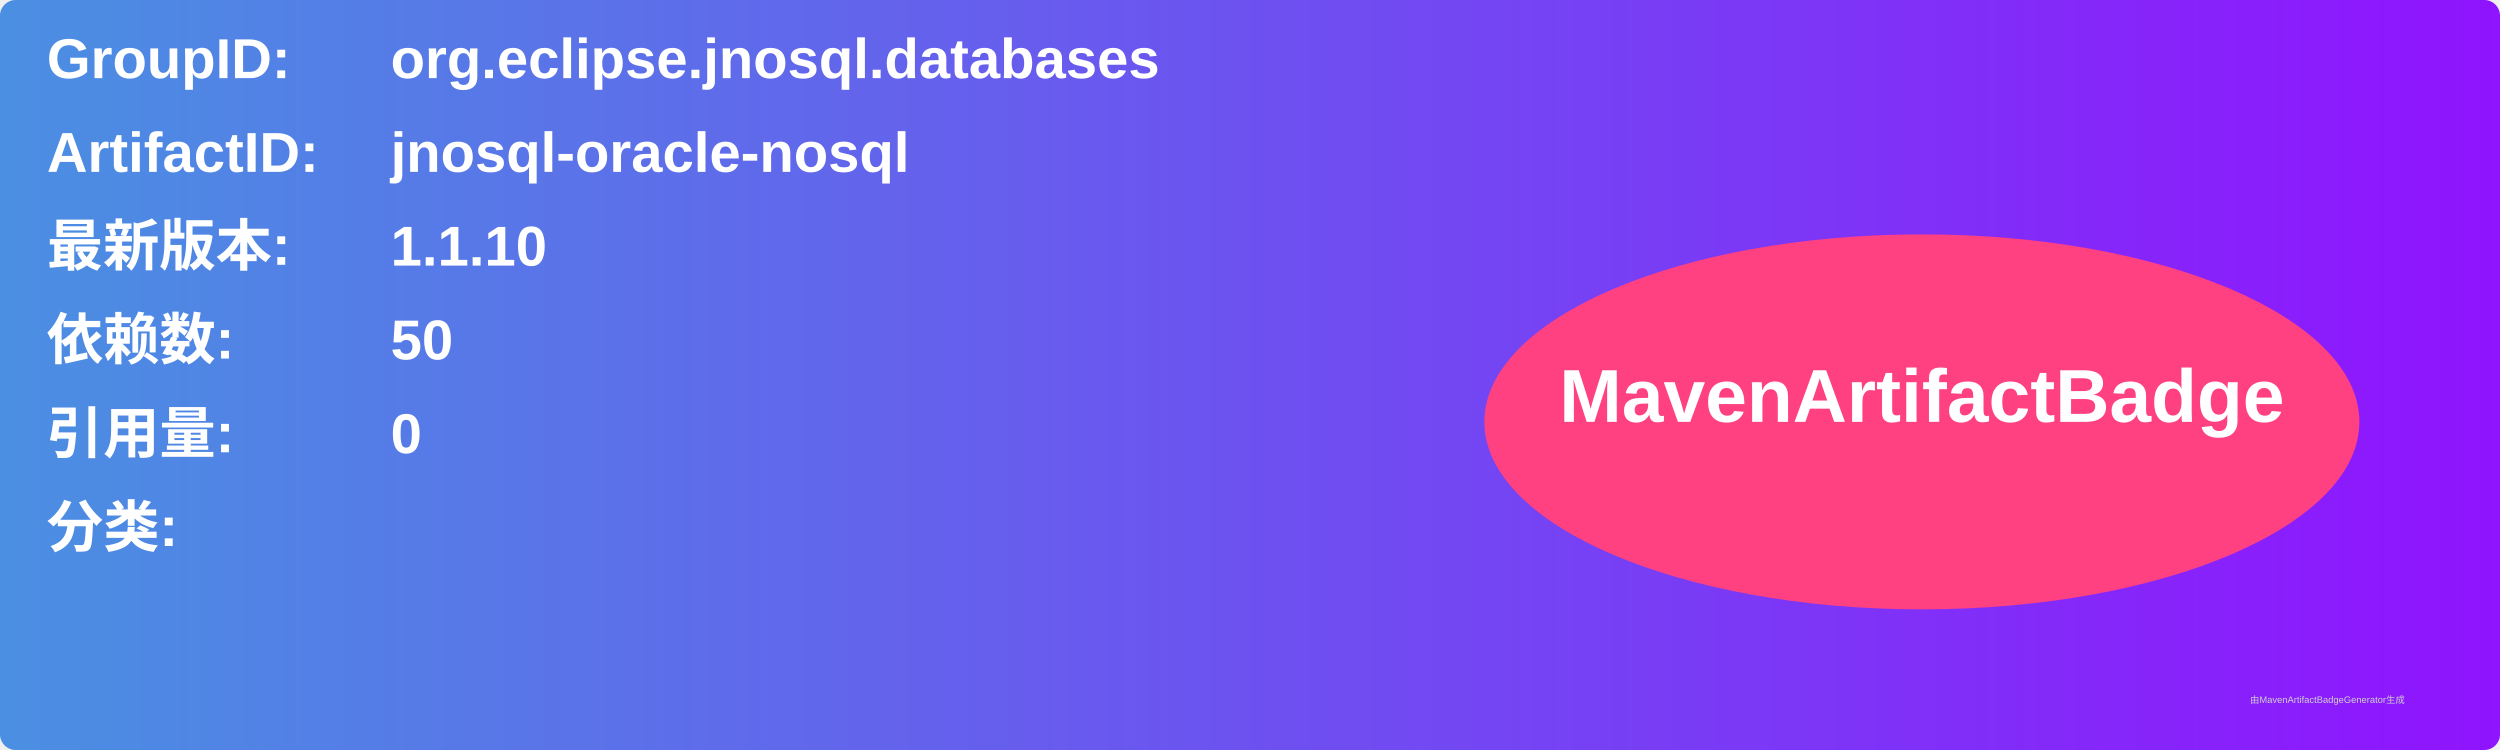
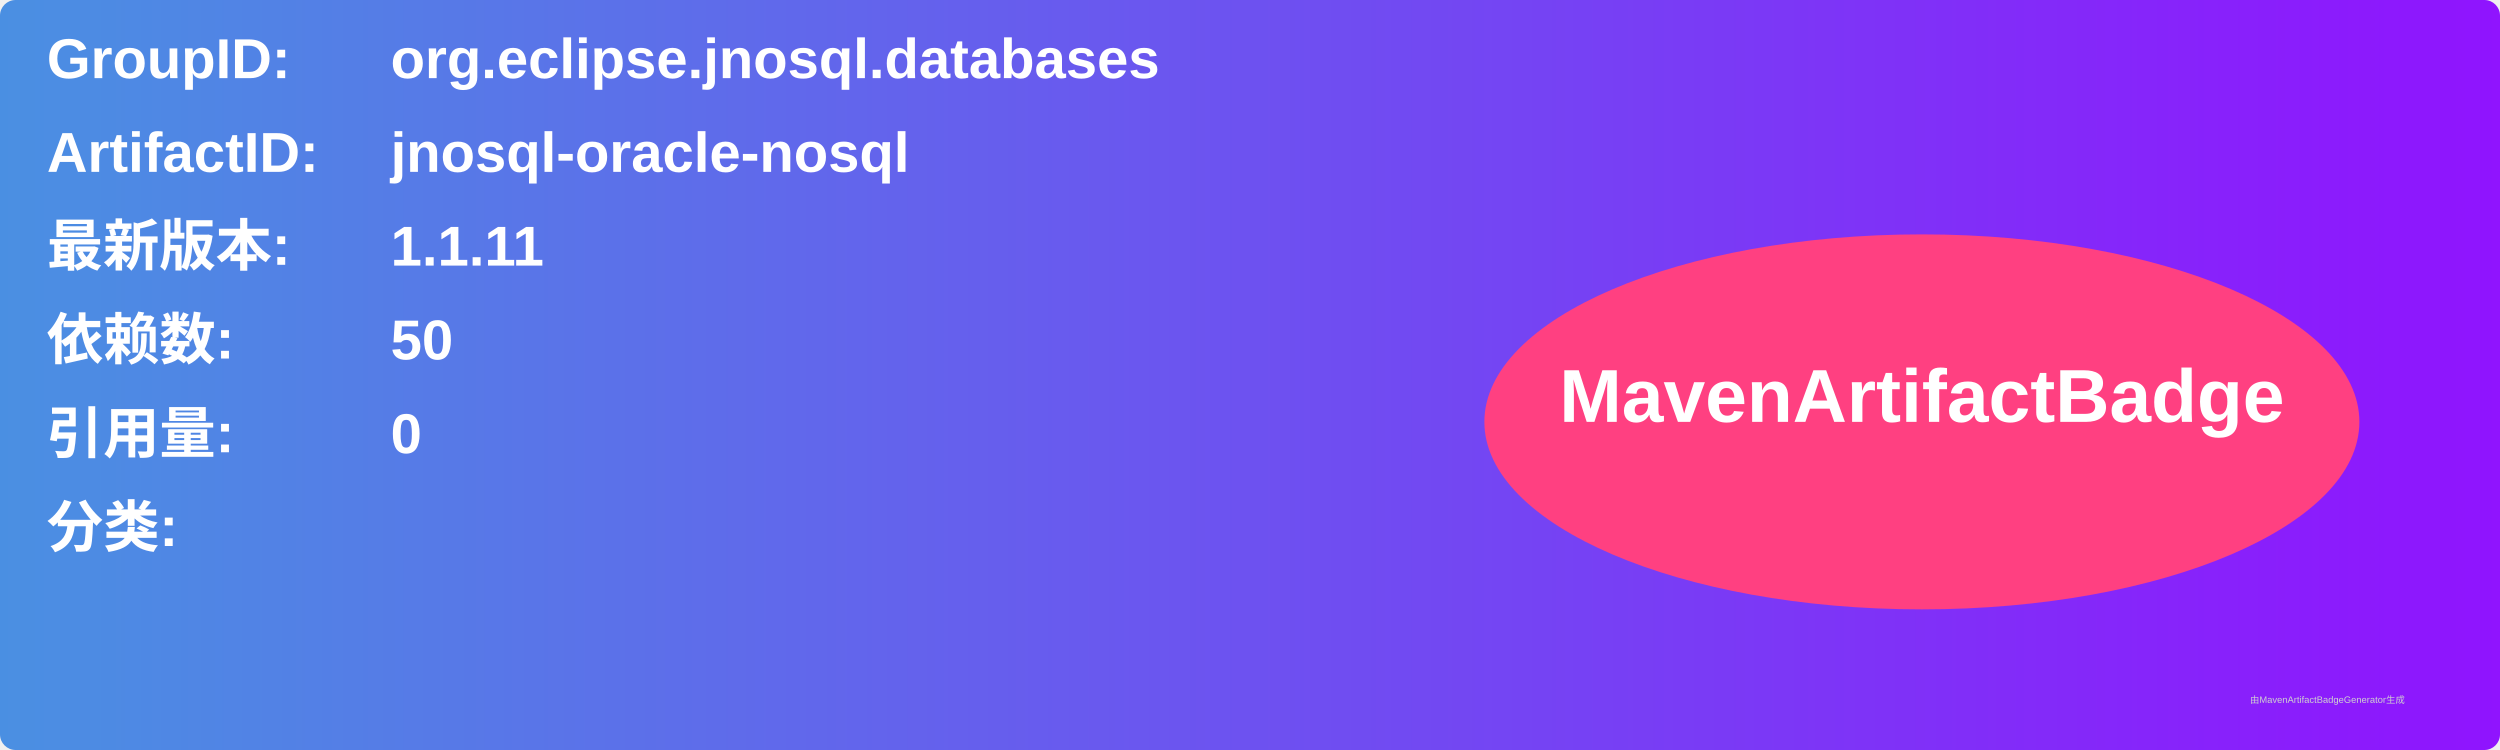
<svg xmlns="http://www.w3.org/2000/svg" width="800" height="240" viewBox="0 0 800 240">
  <linearGradient id="grad" x1="0%" y1="0%" x2="100%" y2="0%">
    <stop offset="0%" stop-color="#4a90e2" />
    <stop offset="100%" stop-color="#9013fe" />
  </linearGradient>
  <rect width="100%" height="100%" rx="5" ry="5" fill="url(#grad)" />
  <g transform="translate(15, 15)">
    <text x="0" y="10" font-family="Arial" font-size="18" fill="white" font-weight="bold" width="260">GroupID:</text>
    <text x="110" y="10" font-family="Arial" font-size="18" fill="white" font-weight="bold" width="460">org.eclipse.jnosql.databases</text>
    <text x="0" y="40" font-family="Arial" font-size="18" fill="white" font-weight="bold" width="260">ArtifactID:</text>
    <text x="110" y="40" font-family="Arial" font-size="18" fill="white" font-weight="bold" width="460">jnosql-oracle-nosql</text>
    <text x="0" y="70" font-family="Arial" font-size="18" fill="white" font-weight="bold">最新版本:</text>
    <text x="110" y="70" font-family="Arial" font-size="18" fill="white" font-weight="bold">
-       <tspan font-weight="bold">1.1.10</tspan>
+       <tspan font-weight="bold">1.1.11</tspan>
    </text>
    <text x="0" y="100" font-family="Arial" font-size="18" fill="white" font-weight="bold">依赖数: </text>
    <text x="110" y="100" font-family="Arial" font-size="18" fill="white">
      <tspan font-weight="bold">50</tspan>
    </text>
    <text x="0" y="130" font-family="Arial" font-size="18" fill="white" font-weight="bold">引用量: </text>
    <text x="110" y="130" font-family="Arial" font-size="18" fill="white">
      <tspan font-weight="bold">0</tspan>
    </text>
    <text x="0" y="160" font-family="Arial" font-size="18" fill="white" font-weight="bold">分类:</text>
    <text x="10" y="190" font-family="Arial" font-size="10" fill="white">
      <tspan font-weight="bold" />
    </text>
    <ellipse cx="600" cy="120" rx="140" ry="60" fill="#ff4081" />
    <text x="600" y="120" text-anchor="middle" font-family="Arial" font-size="24" fill="white" font-weight="bold">MavenArtifactBadge</text>
  </g>
  <text x="720" y="225" font-family="Arial" font-size="3" fill="#d0d0d0">由MavenArtifactBadgeGenerator生成</text>
</svg>
